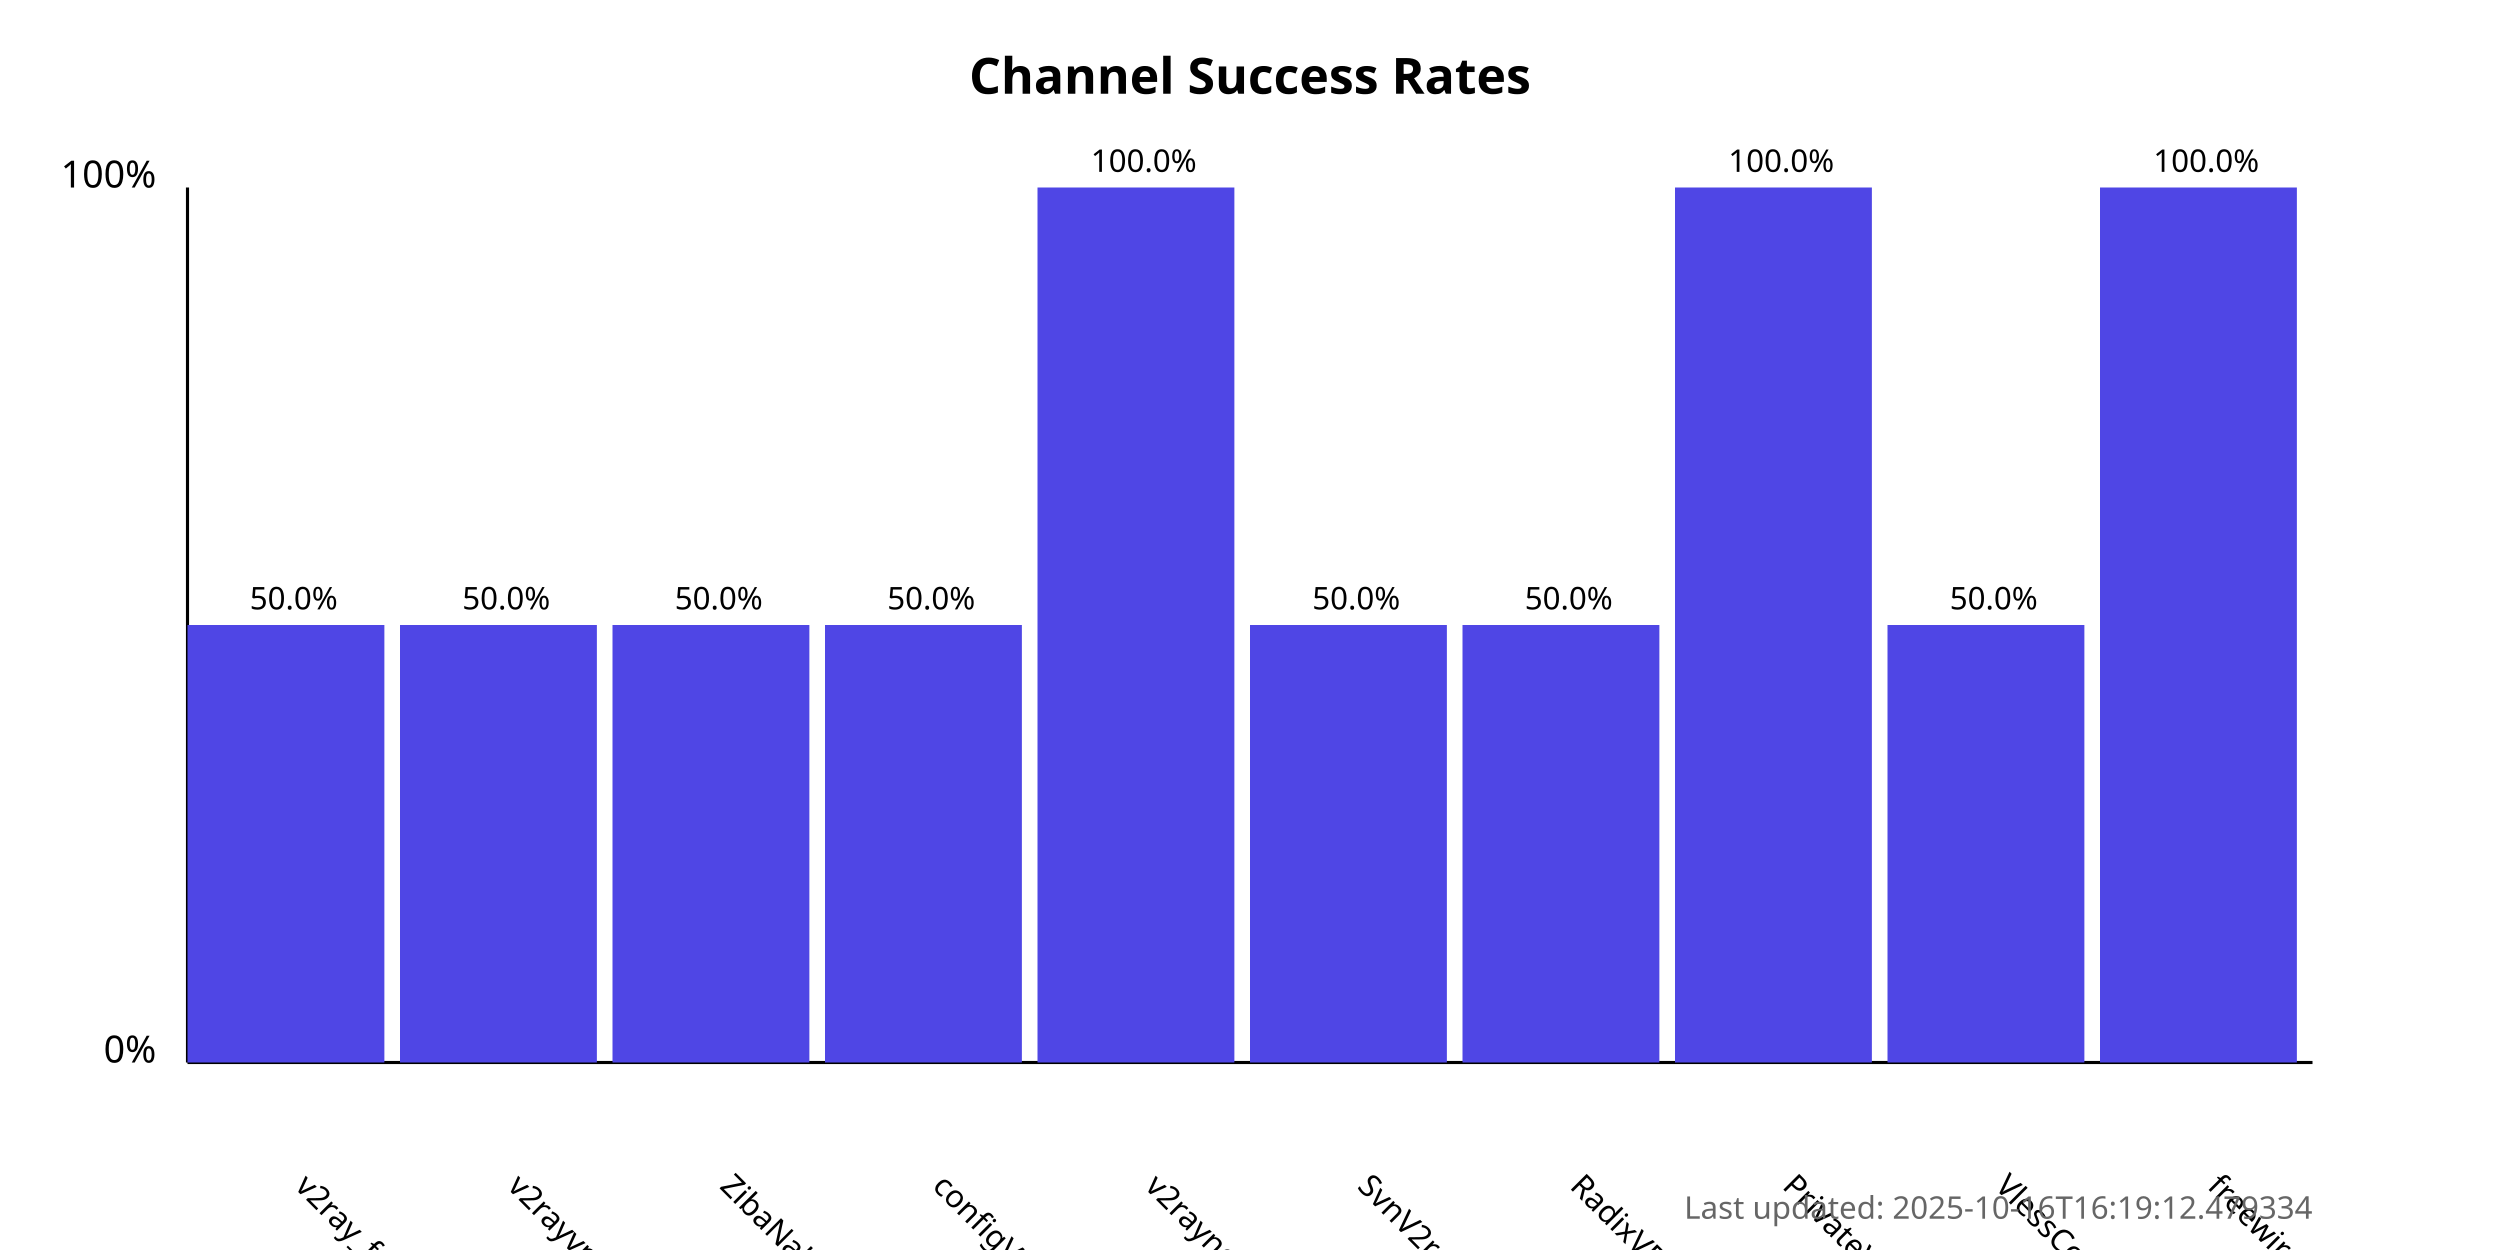
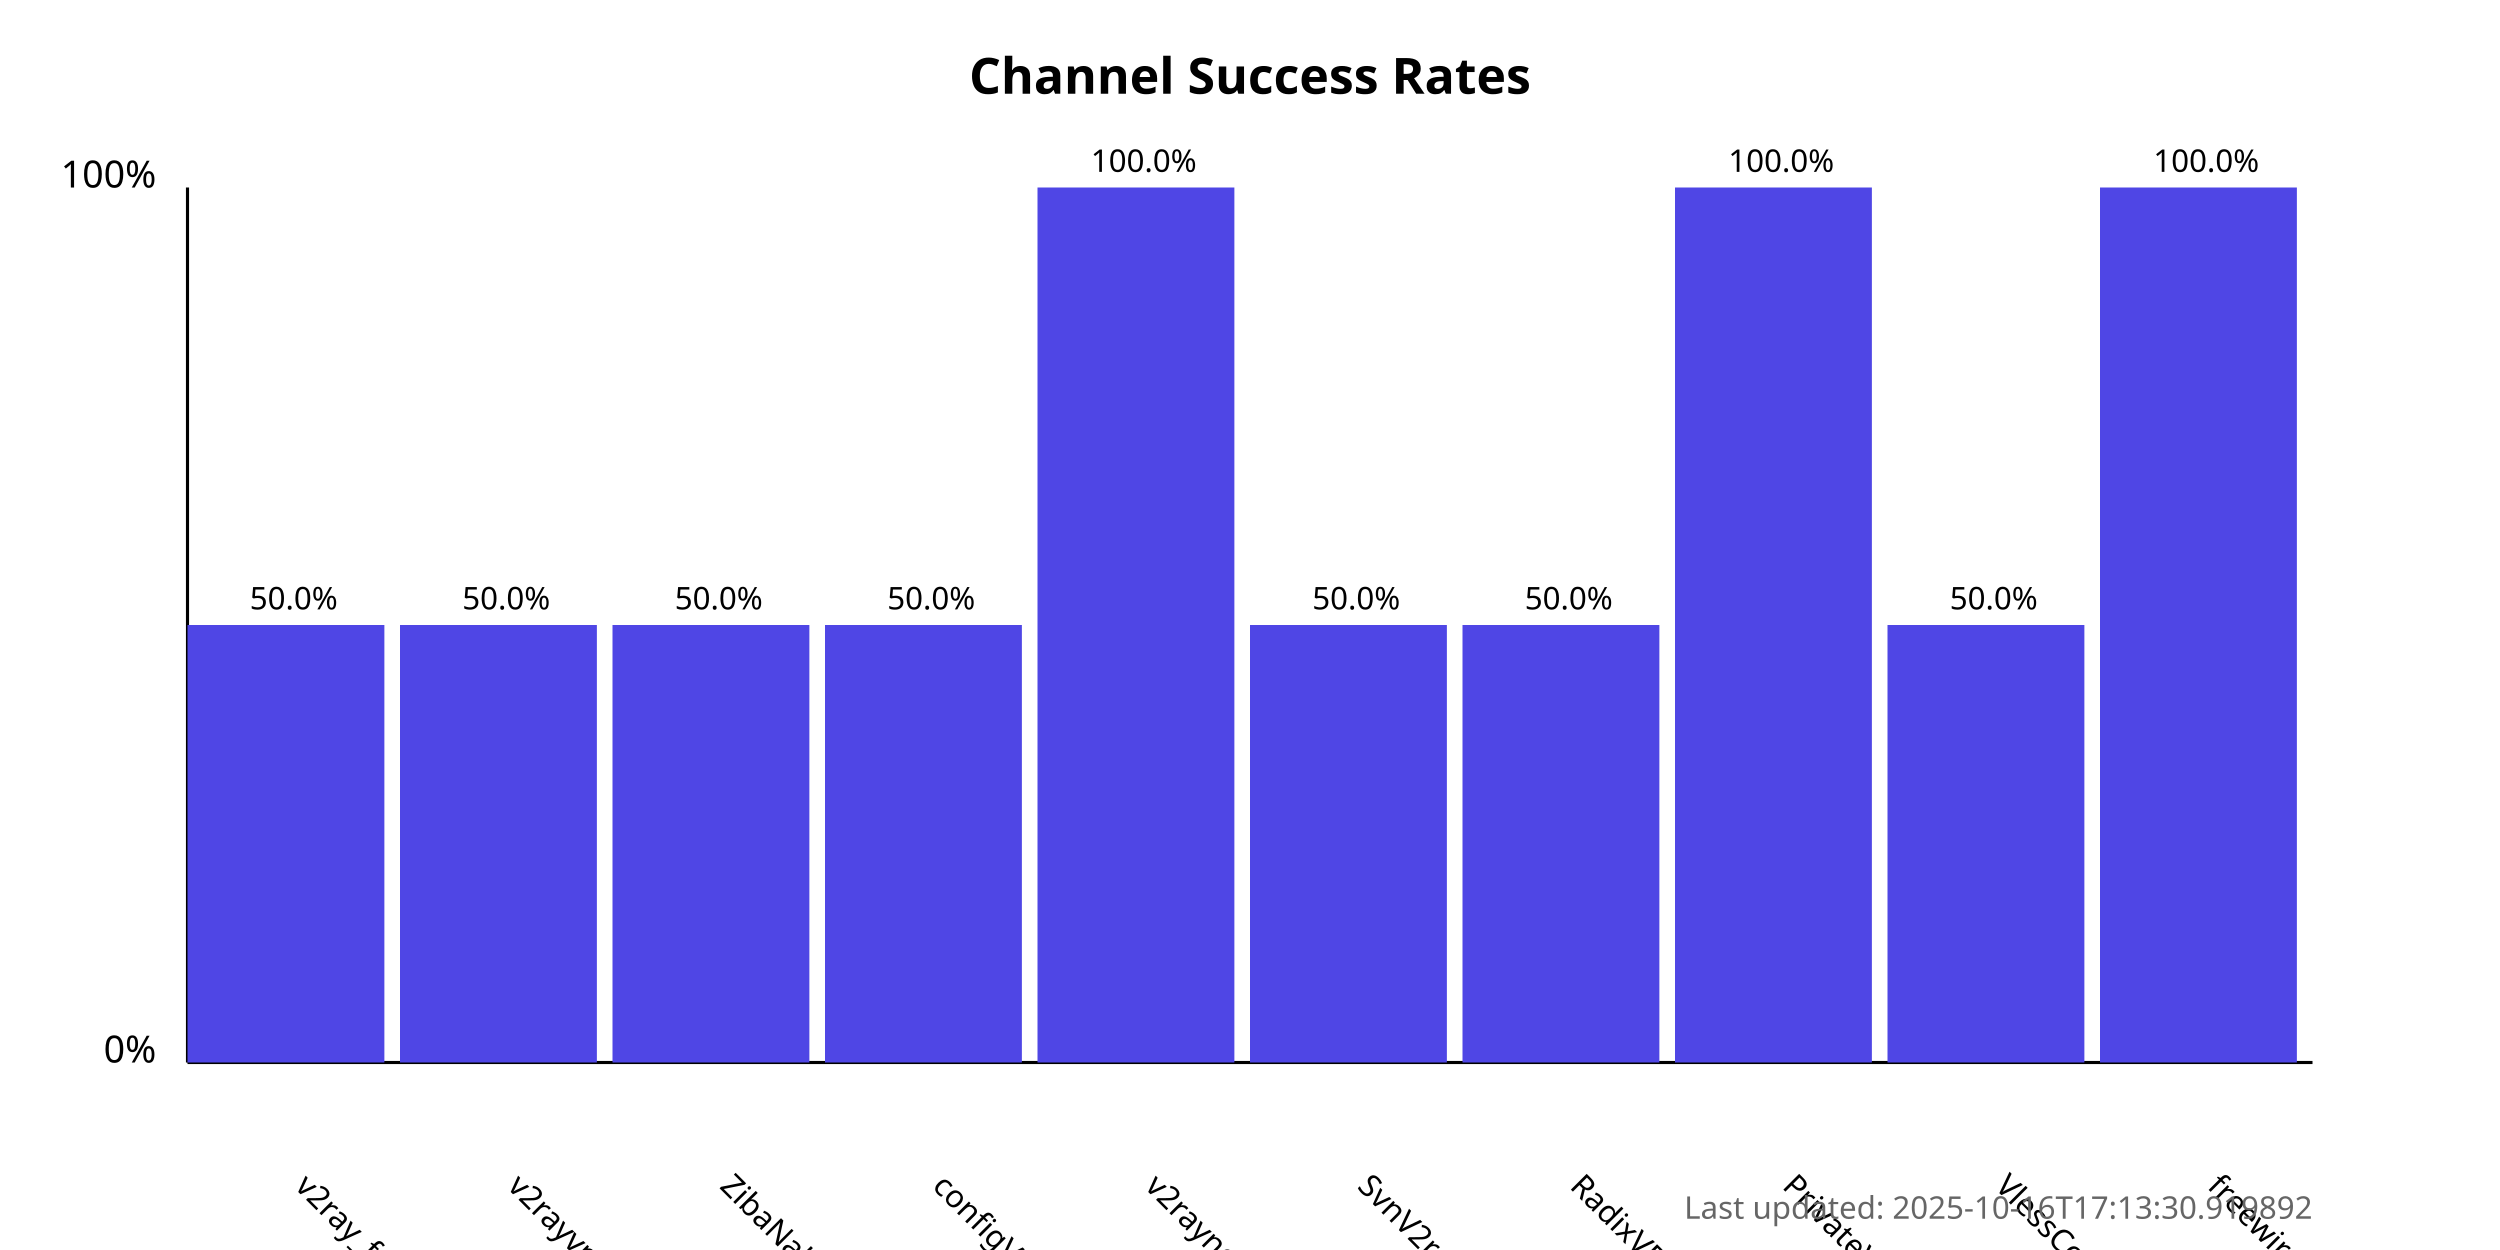
<svg xmlns="http://www.w3.org/2000/svg" width="800" height="400">
  <style>
            .chart-title { font: bold 16px sans-serif; }
            .axis-label { font: 12px sans-serif; }
            .tick-label { font: 10px sans-serif; }
            .bar { fill: #4f46e5; }
            .bar:hover { fill: #6366f1; }
            .timestamp { font: 10px sans-serif; fill: #666; }
        </style>
  <text x="400.0" y="30" text-anchor="middle" class="chart-title">
            Channel Success Rates
        </text>
  <line x1="60" y1="340" x2="60" y2="60" stroke="black" stroke-width="1" />
  <line x1="60" y1="340" x2="740" y2="340" stroke="black" stroke-width="1" />
  <text x="50" y="340" text-anchor="end" class="axis-label">0%</text>
  <text x="50" y="60" text-anchor="end" class="axis-label">100%</text>
  <g>
    <rect x="60" y="200.0" width="63.0" height="140.0" class="bar" />
    <text x="94.0" y="380" transform="rotate(45, 94.0, 380)" text-anchor="start" class="tick-label">
                v2ray_free_conf
            </text>
    <text x="94.0" y="195.0" text-anchor="middle" class="tick-label">
                50.0%
            </text>
  </g>
  <g>
    <rect x="128.0" y="200.0" width="63.0" height="140.0" class="bar" />
    <text x="162.0" y="380" transform="rotate(45, 162.0, 380)" text-anchor="start" class="tick-label">
                v2rayvpno
            </text>
    <text x="162.0" y="195.0" text-anchor="middle" class="tick-label">
                50.0%
            </text>
  </g>
  <g>
    <rect x="196.0" y="200.0" width="63.0" height="140.0" class="bar" />
    <text x="230.0" y="380" transform="rotate(45, 230.0, 380)" text-anchor="start" class="tick-label">
                ZibaNabz
            </text>
    <text x="230.0" y="195.0" text-anchor="middle" class="tick-label">
                50.0%
            </text>
  </g>
  <g>
    <rect x="264.0" y="200.0" width="63.0" height="140.0" class="bar" />
    <text x="298.0" y="380" transform="rotate(45, 298.0, 380)" text-anchor="start" class="tick-label">
                configV2rayForFree
            </text>
    <text x="298.0" y="195.0" text-anchor="middle" class="tick-label">
                50.0%
            </text>
  </g>
  <g>
    <rect x="332.0" y="60.0" width="63.0" height="280.0" class="bar" />
    <text x="366.0" y="380" transform="rotate(45, 366.0, 380)" text-anchor="start" class="tick-label">
                v2rayngvpn
            </text>
    <text x="366.0" y="55.0" text-anchor="middle" class="tick-label">
                100.0%
            </text>
  </g>
  <g>
    <rect x="400.0" y="200.0" width="63.0" height="140.0" class="bar" />
    <text x="434.0" y="380" transform="rotate(45, 434.0, 380)" text-anchor="start" class="tick-label">
                SvnV2ray
            </text>
    <text x="434.0" y="195.0" text-anchor="middle" class="tick-label">
                50.0%
            </text>
  </g>
  <g>
    <rect x="468.0" y="200.0" width="63.0" height="140.0" class="bar" />
    <text x="502.0" y="380" transform="rotate(45, 502.0, 380)" text-anchor="start" class="tick-label">
                RadixVPN
            </text>
    <text x="502.0" y="195.0" text-anchor="middle" class="tick-label">
                50.0%
            </text>
  </g>
  <g>
    <rect x="536.0" y="60.0" width="63.0" height="280.0" class="bar" />
    <text x="570.0" y="380" transform="rotate(45, 570.0, 380)" text-anchor="start" class="tick-label">
                PrivateVPNs
            </text>
    <text x="570.0" y="55.0" text-anchor="middle" class="tick-label">
                100.0%
            </text>
  </g>
  <g>
    <rect x="604.0" y="200.0" width="63.0" height="140.0" class="bar" />
    <text x="638.0" y="380" transform="rotate(45, 638.0, 380)" text-anchor="start" class="tick-label">
                VlessConfig
            </text>
    <text x="638.0" y="195.0" text-anchor="middle" class="tick-label">
                50.0%
            </text>
  </g>
  <g>
    <rect x="672.0" y="60.0" width="63.0" height="280.0" class="bar" />
    <text x="706.0" y="380" transform="rotate(45, 706.0, 380)" text-anchor="start" class="tick-label">
                freewireguard
            </text>
    <text x="706.0" y="55.0" text-anchor="middle" class="tick-label">
                100.0%
            </text>
  </g>
  <text x="740" y="390" text-anchor="end" class="timestamp">
-             Last updated: 2025-10-16T16:19:12.479334
+             Last updated: 2025-10-16T17:13:30.919892
        </text>
</svg>
